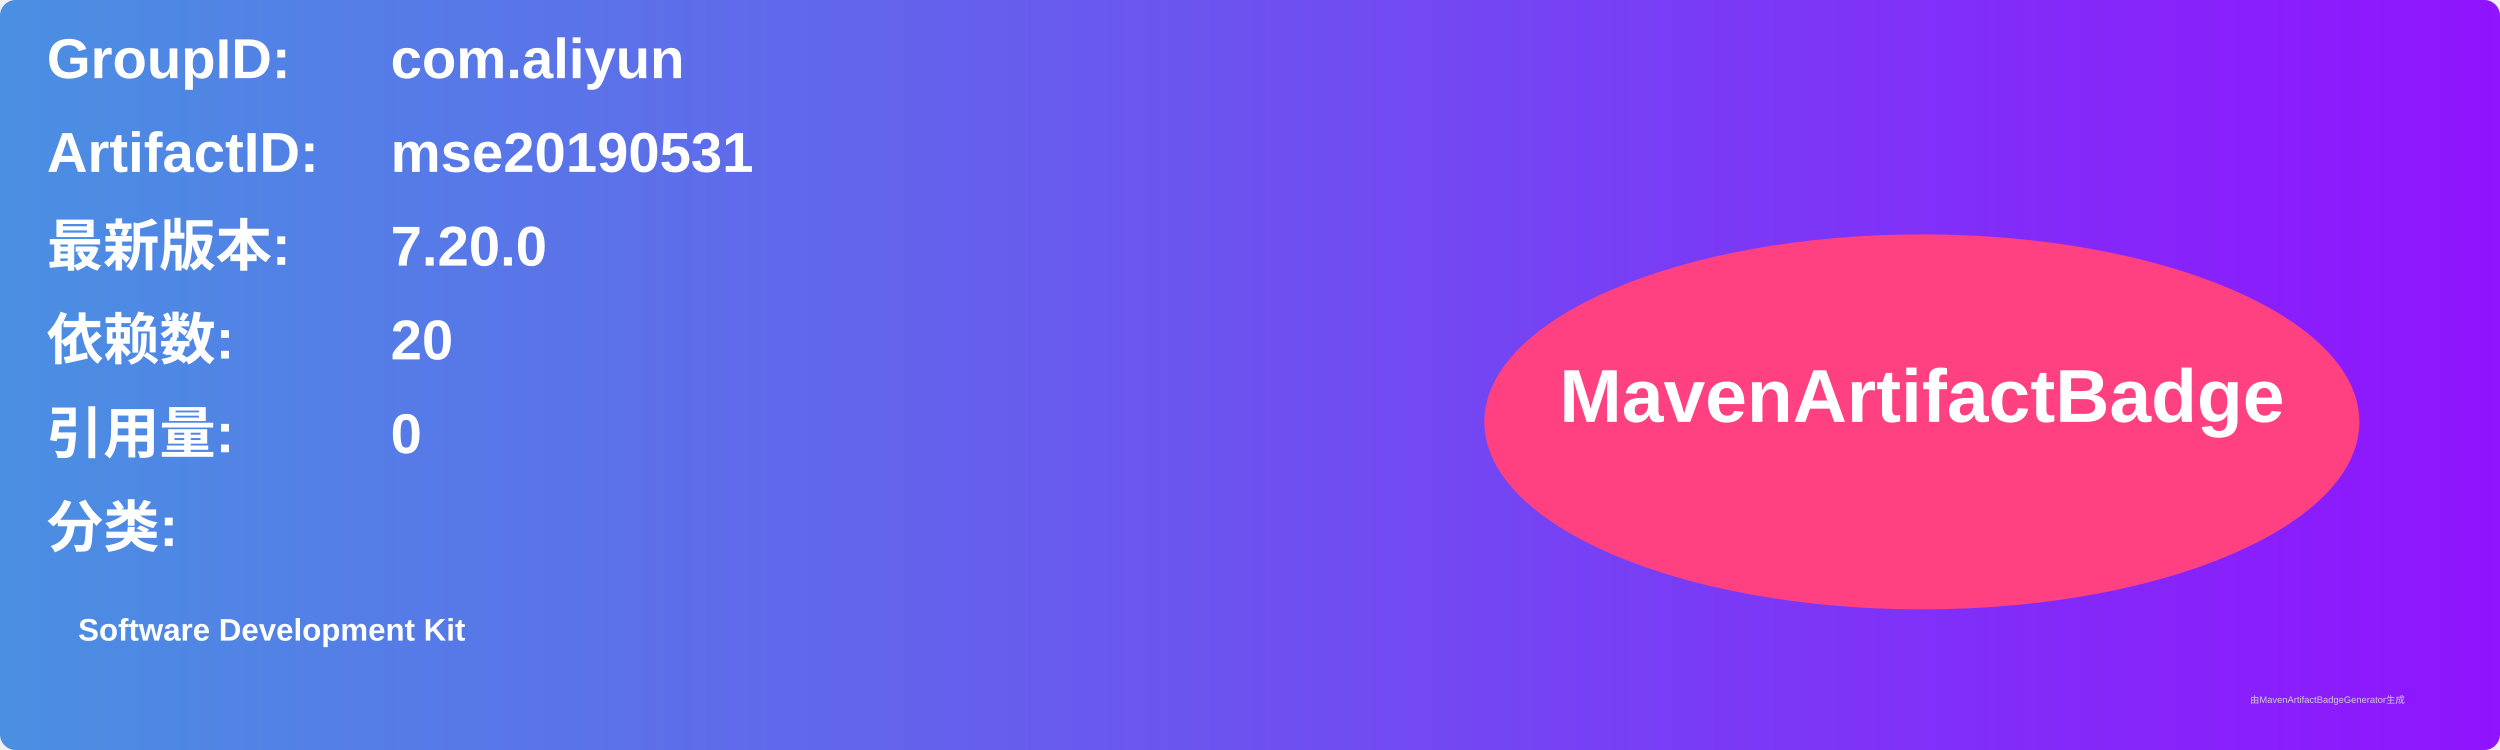
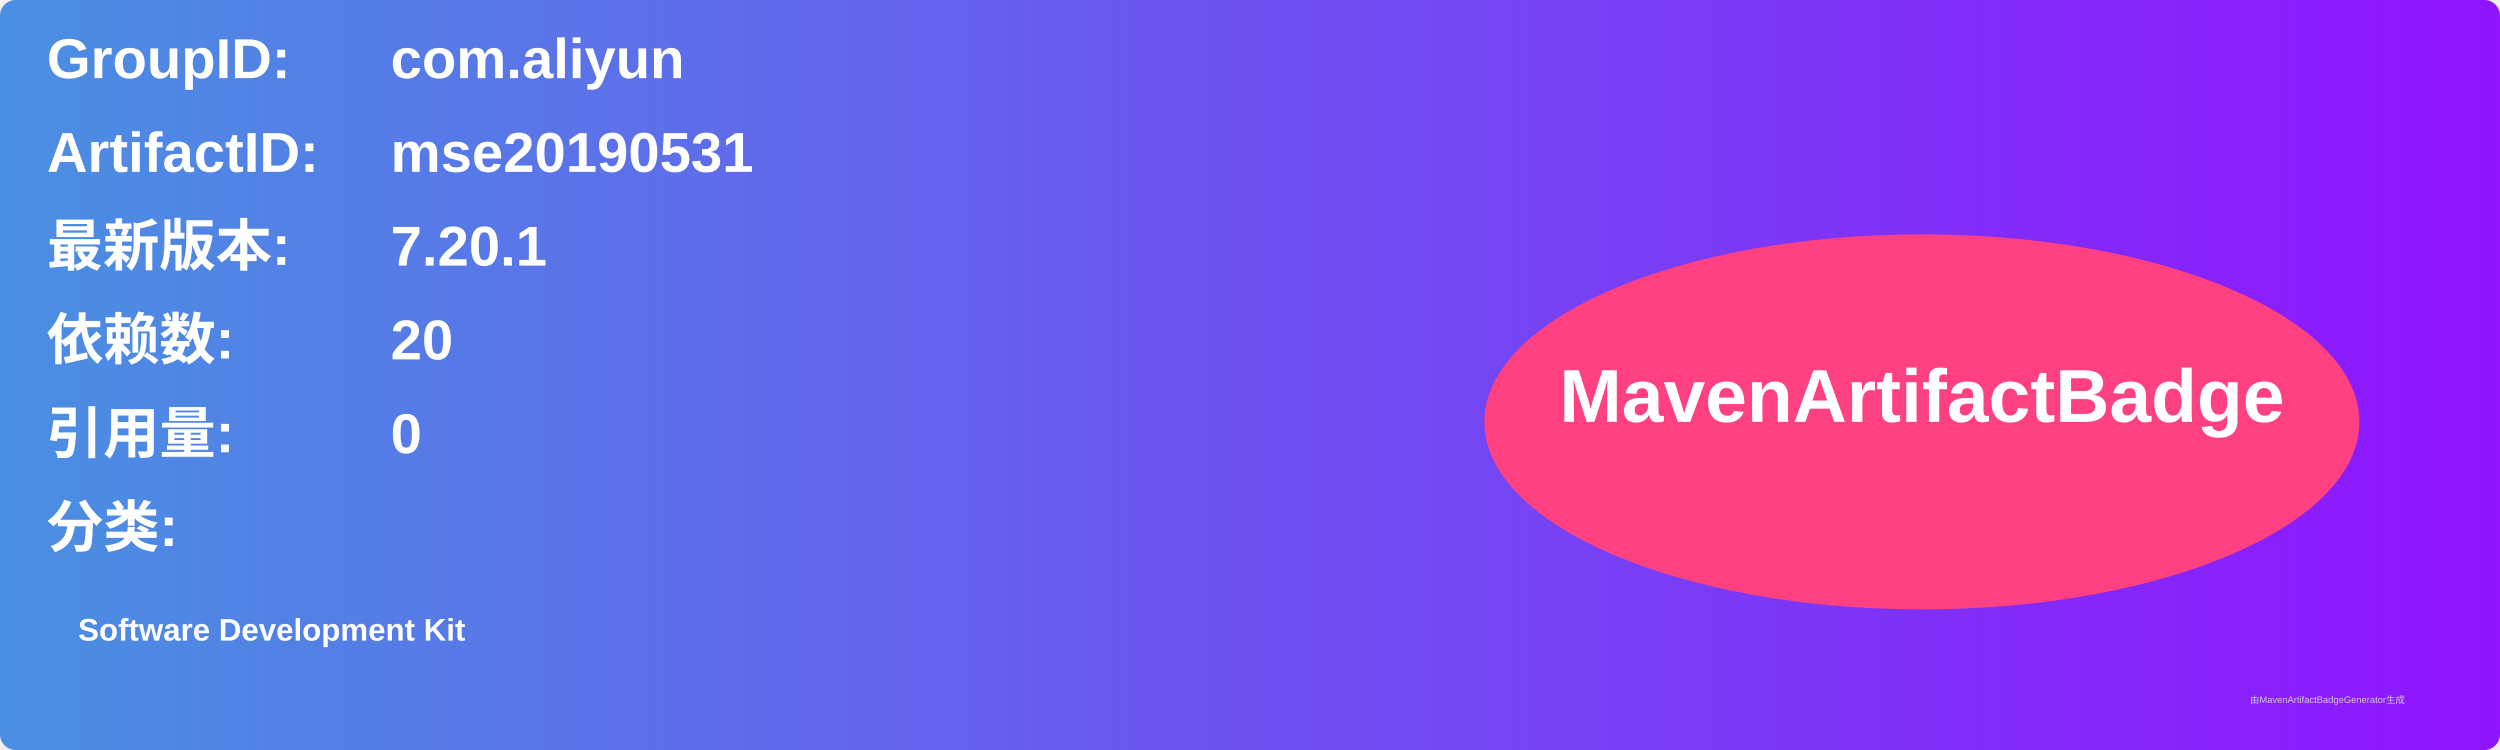
<svg xmlns="http://www.w3.org/2000/svg" width="800" height="240" viewBox="0 0 800 240">
  <linearGradient id="grad" x1="0%" y1="0%" x2="100%" y2="0%">
    <stop offset="0%" stop-color="#4a90e2" />
    <stop offset="100%" stop-color="#9013fe" />
  </linearGradient>
  <rect width="100%" height="100%" rx="5" ry="5" fill="url(#grad)" />
  <g transform="translate(15, 15)">
    <text x="0" y="10" font-family="Arial" font-size="18" fill="white" font-weight="bold" width="260">GroupID:</text>
    <text x="110" y="10" font-family="Arial" font-size="18" fill="white" font-weight="bold" width="460">com.aliyun</text>
    <text x="0" y="40" font-family="Arial" font-size="18" fill="white" font-weight="bold" width="260">ArtifactID:</text>
    <text x="110" y="40" font-family="Arial" font-size="18" fill="white" font-weight="bold" width="460">mse20190531</text>
    <text x="0" y="70" font-family="Arial" font-size="18" fill="white" font-weight="bold">最新版本:</text>
    <text x="110" y="70" font-family="Arial" font-size="18" fill="white" font-weight="bold">
-       <tspan font-weight="bold">7.20.0</tspan>
+       <tspan font-weight="bold">7.20.1</tspan>
    </text>
    <text x="0" y="100" font-family="Arial" font-size="18" fill="white" font-weight="bold">依赖数: </text>
    <text x="110" y="100" font-family="Arial" font-size="18" fill="white">
      <tspan font-weight="bold">20</tspan>
    </text>
    <text x="0" y="130" font-family="Arial" font-size="18" fill="white" font-weight="bold">引用量: </text>
    <text x="110" y="130" font-family="Arial" font-size="18" fill="white">
      <tspan font-weight="bold">0</tspan>
    </text>
    <text x="0" y="160" font-family="Arial" font-size="18" fill="white" font-weight="bold">分类:</text>
    <text x="10" y="190" font-family="Arial" font-size="10" fill="white">
      <tspan font-weight="bold">Software Development Kit</tspan>
    </text>
    <ellipse cx="600" cy="120" rx="140" ry="60" fill="#ff4081" />
    <text x="600" y="120" text-anchor="middle" font-family="Arial" font-size="24" fill="white" font-weight="bold">MavenArtifactBadge</text>
  </g>
  <text x="720" y="225" font-family="Arial" font-size="3" fill="#d0d0d0">由MavenArtifactBadgeGenerator生成</text>
</svg>
